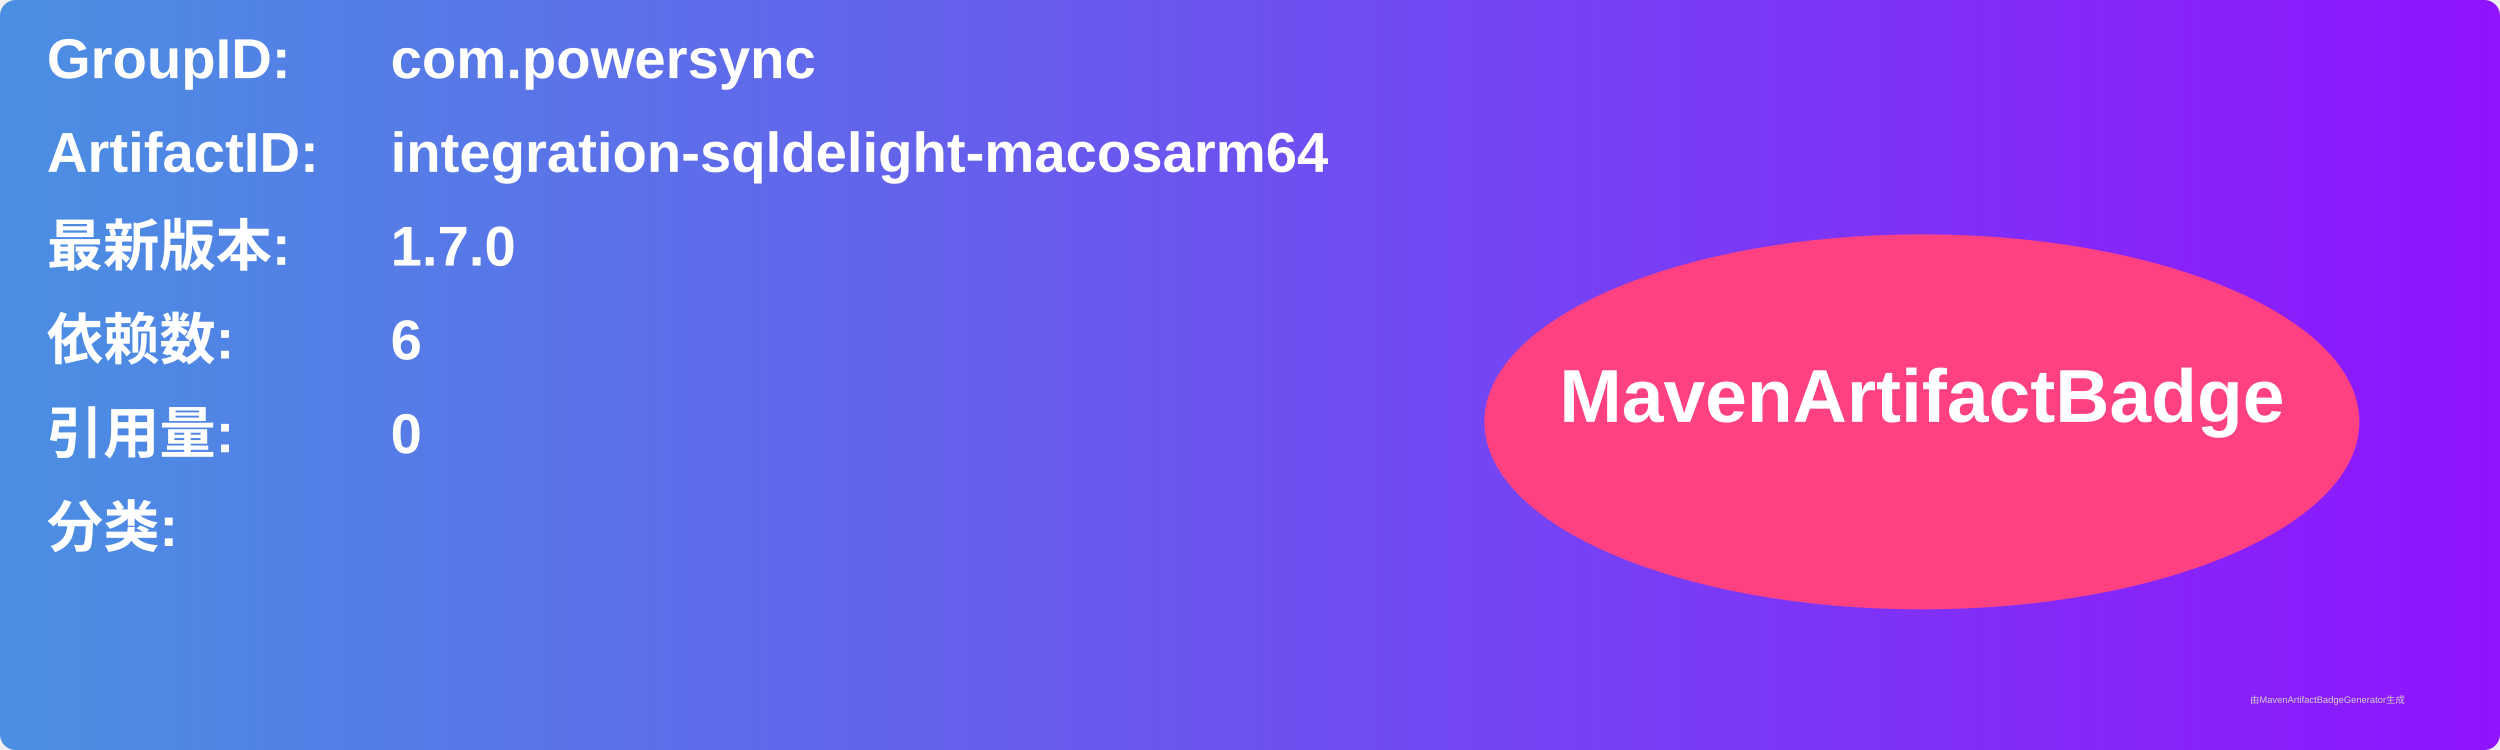
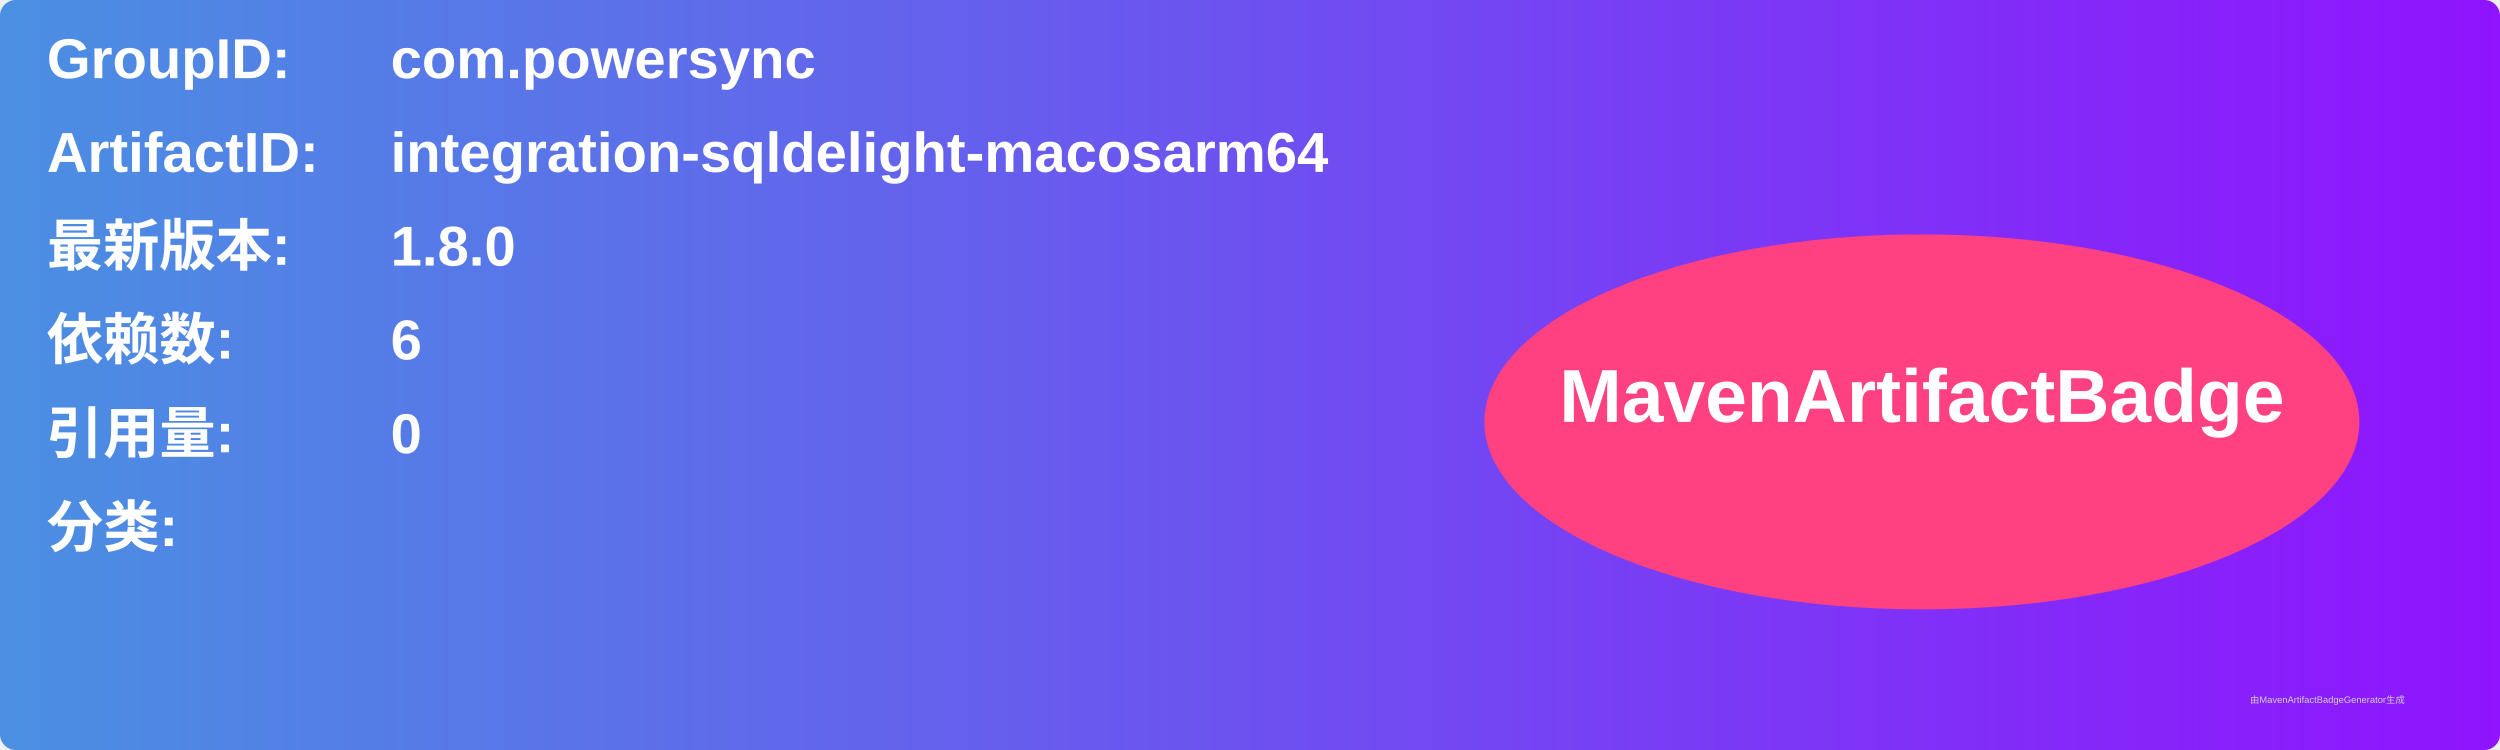
<svg xmlns="http://www.w3.org/2000/svg" width="800" height="240" viewBox="0 0 800 240">
  <linearGradient id="grad" x1="0%" y1="0%" x2="100%" y2="0%">
    <stop offset="0%" stop-color="#4a90e2" />
    <stop offset="100%" stop-color="#9013fe" />
  </linearGradient>
  <rect width="100%" height="100%" rx="5" ry="5" fill="url(#grad)" />
  <g transform="translate(15, 15)">
    <text x="0" y="10" font-family="Arial" font-size="18" fill="white" font-weight="bold" width="260">GroupID:</text>
    <text x="110" y="10" font-family="Arial" font-size="18" fill="white" font-weight="bold" width="460">com.powersync</text>
    <text x="0" y="40" font-family="Arial" font-size="18" fill="white" font-weight="bold" width="260">ArtifactID:</text>
    <text x="110" y="40" font-family="Arial" font-size="18" fill="white" font-weight="bold" width="460">integration-sqldelight-macosarm64</text>
    <text x="0" y="70" font-family="Arial" font-size="18" fill="white" font-weight="bold">最新版本:</text>
    <text x="110" y="70" font-family="Arial" font-size="18" fill="white" font-weight="bold">
-       <tspan font-weight="bold">1.7.0</tspan>
+       <tspan font-weight="bold">1.8.0</tspan>
    </text>
    <text x="0" y="100" font-family="Arial" font-size="18" fill="white" font-weight="bold">依赖数: </text>
    <text x="110" y="100" font-family="Arial" font-size="18" fill="white">
      <tspan font-weight="bold">6</tspan>
    </text>
    <text x="0" y="130" font-family="Arial" font-size="18" fill="white" font-weight="bold">引用量: </text>
    <text x="110" y="130" font-family="Arial" font-size="18" fill="white">
      <tspan font-weight="bold">0</tspan>
    </text>
    <text x="0" y="160" font-family="Arial" font-size="18" fill="white" font-weight="bold">分类:</text>
    <text x="10" y="190" font-family="Arial" font-size="10" fill="white">
      <tspan font-weight="bold" />
    </text>
    <ellipse cx="600" cy="120" rx="140" ry="60" fill="#ff4081" />
    <text x="600" y="120" text-anchor="middle" font-family="Arial" font-size="24" fill="white" font-weight="bold">MavenArtifactBadge</text>
  </g>
  <text x="720" y="225" font-family="Arial" font-size="3" fill="#d0d0d0">由MavenArtifactBadgeGenerator生成</text>
</svg>
